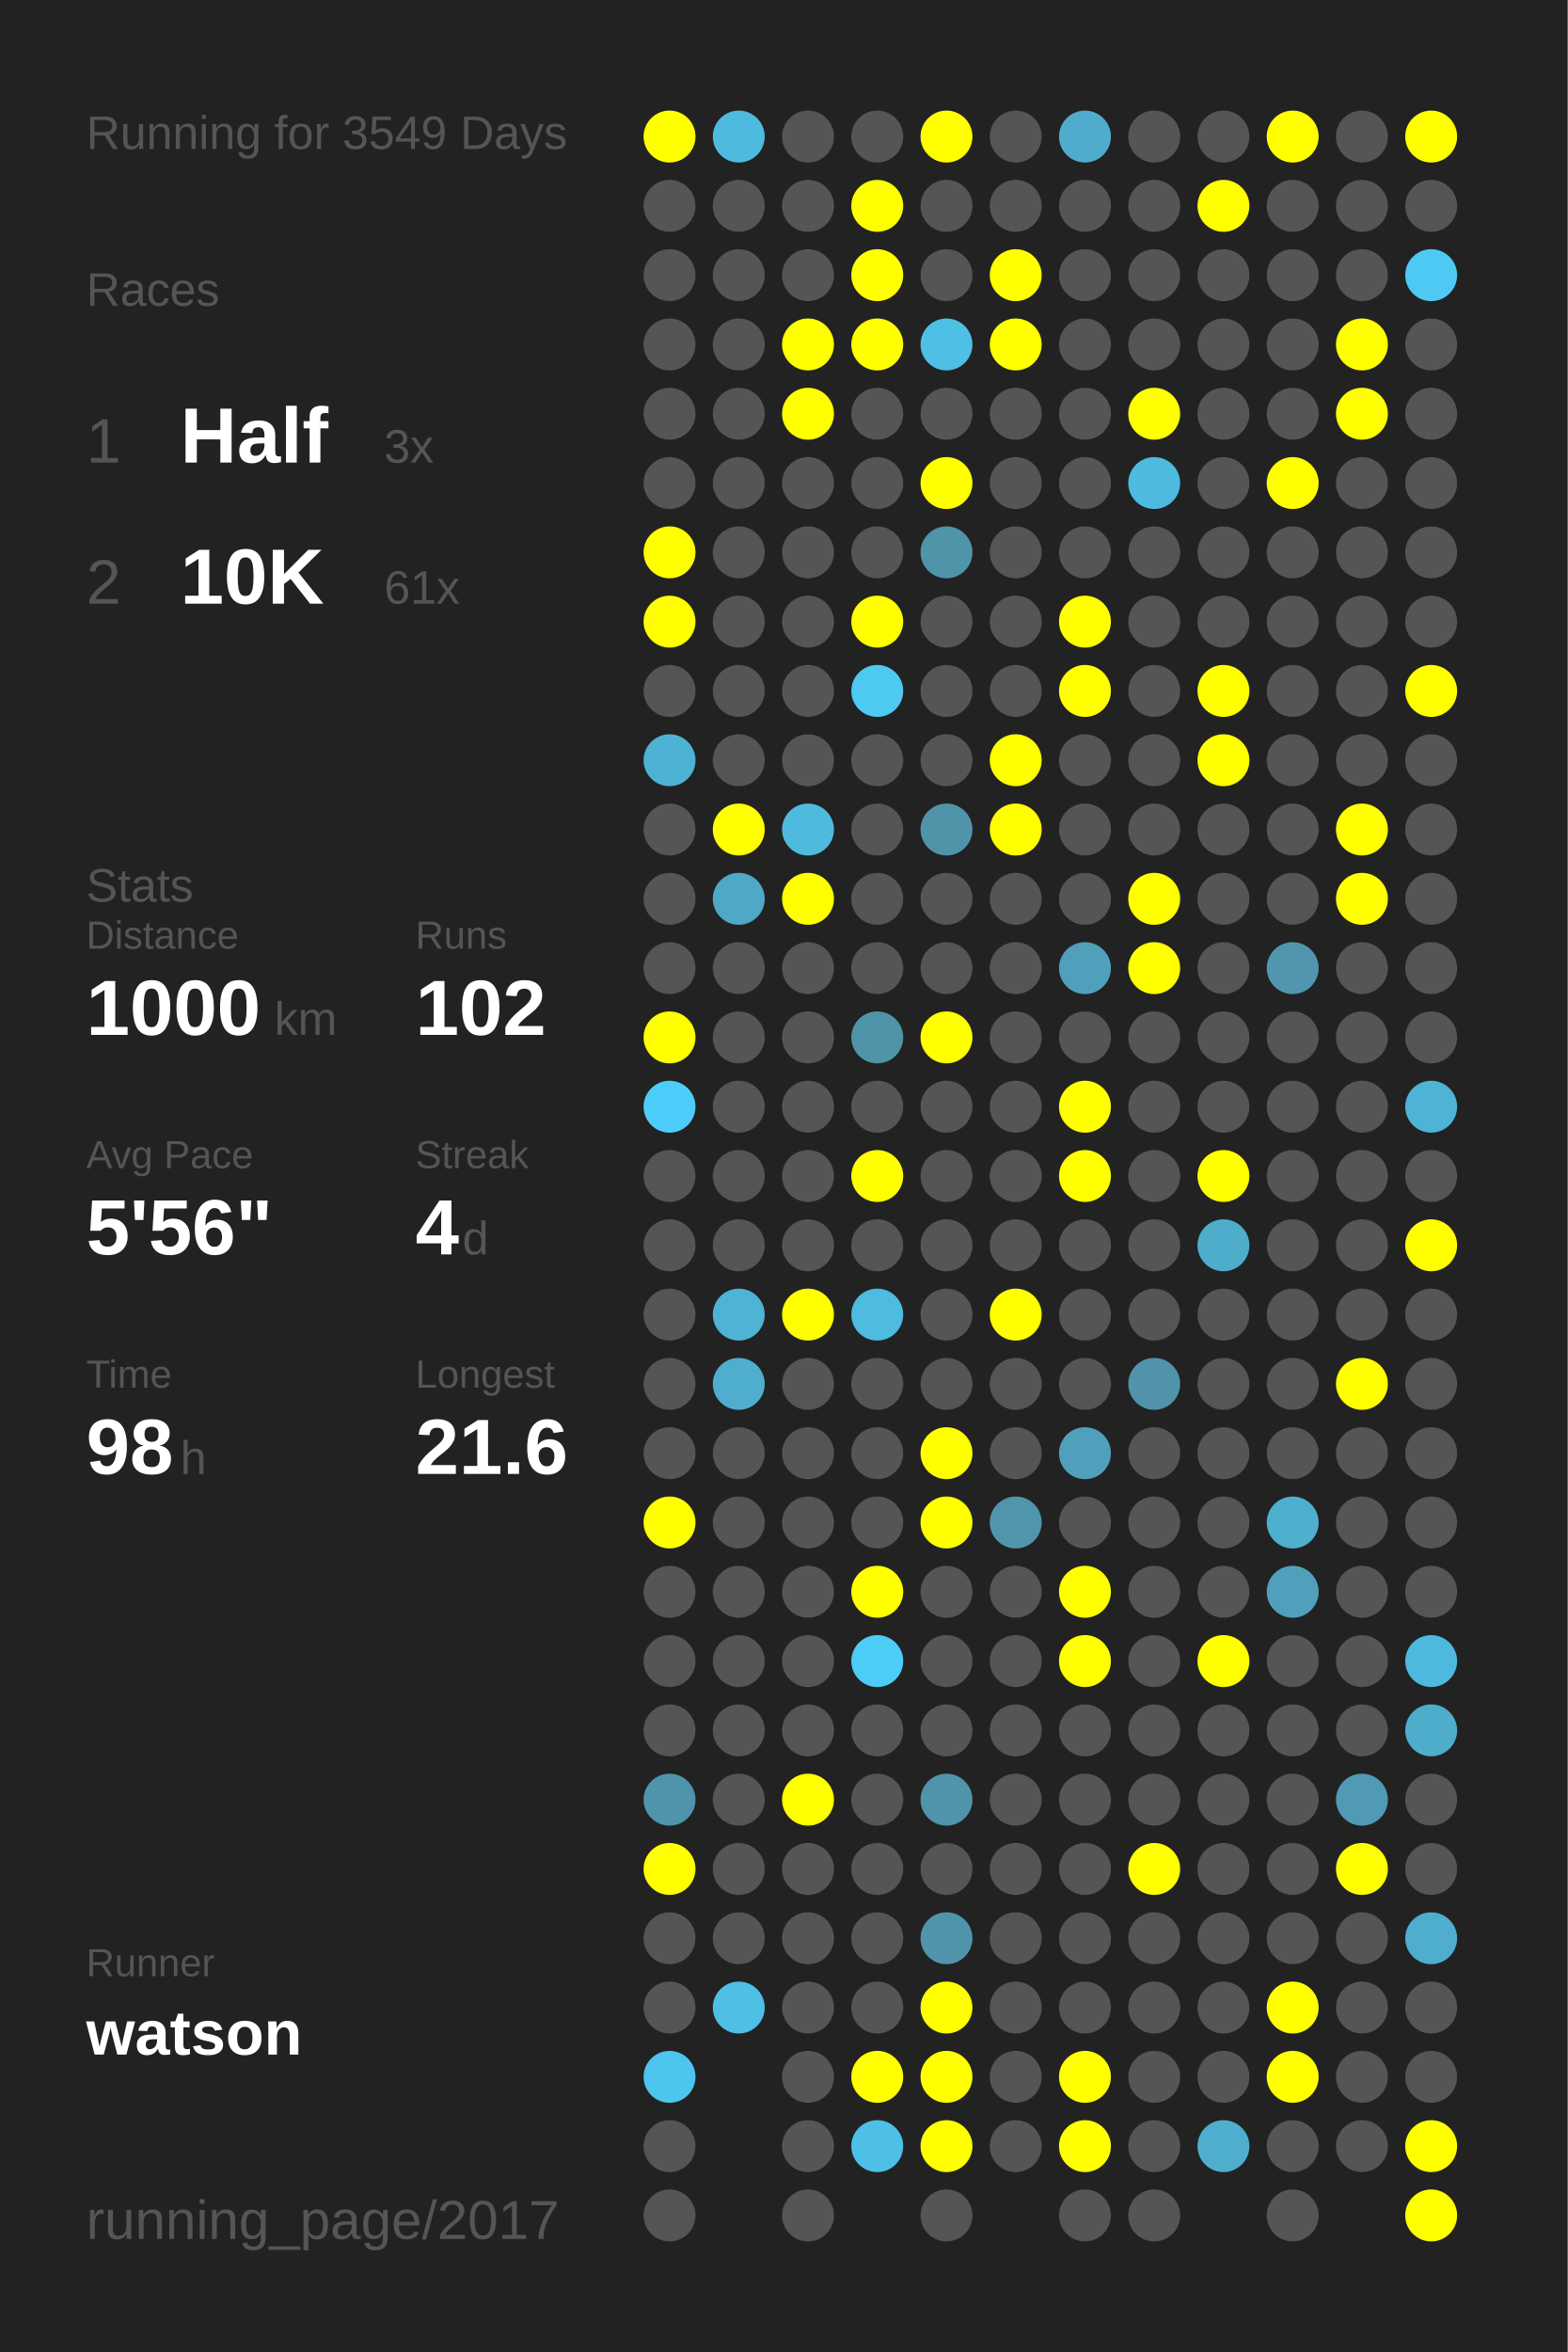
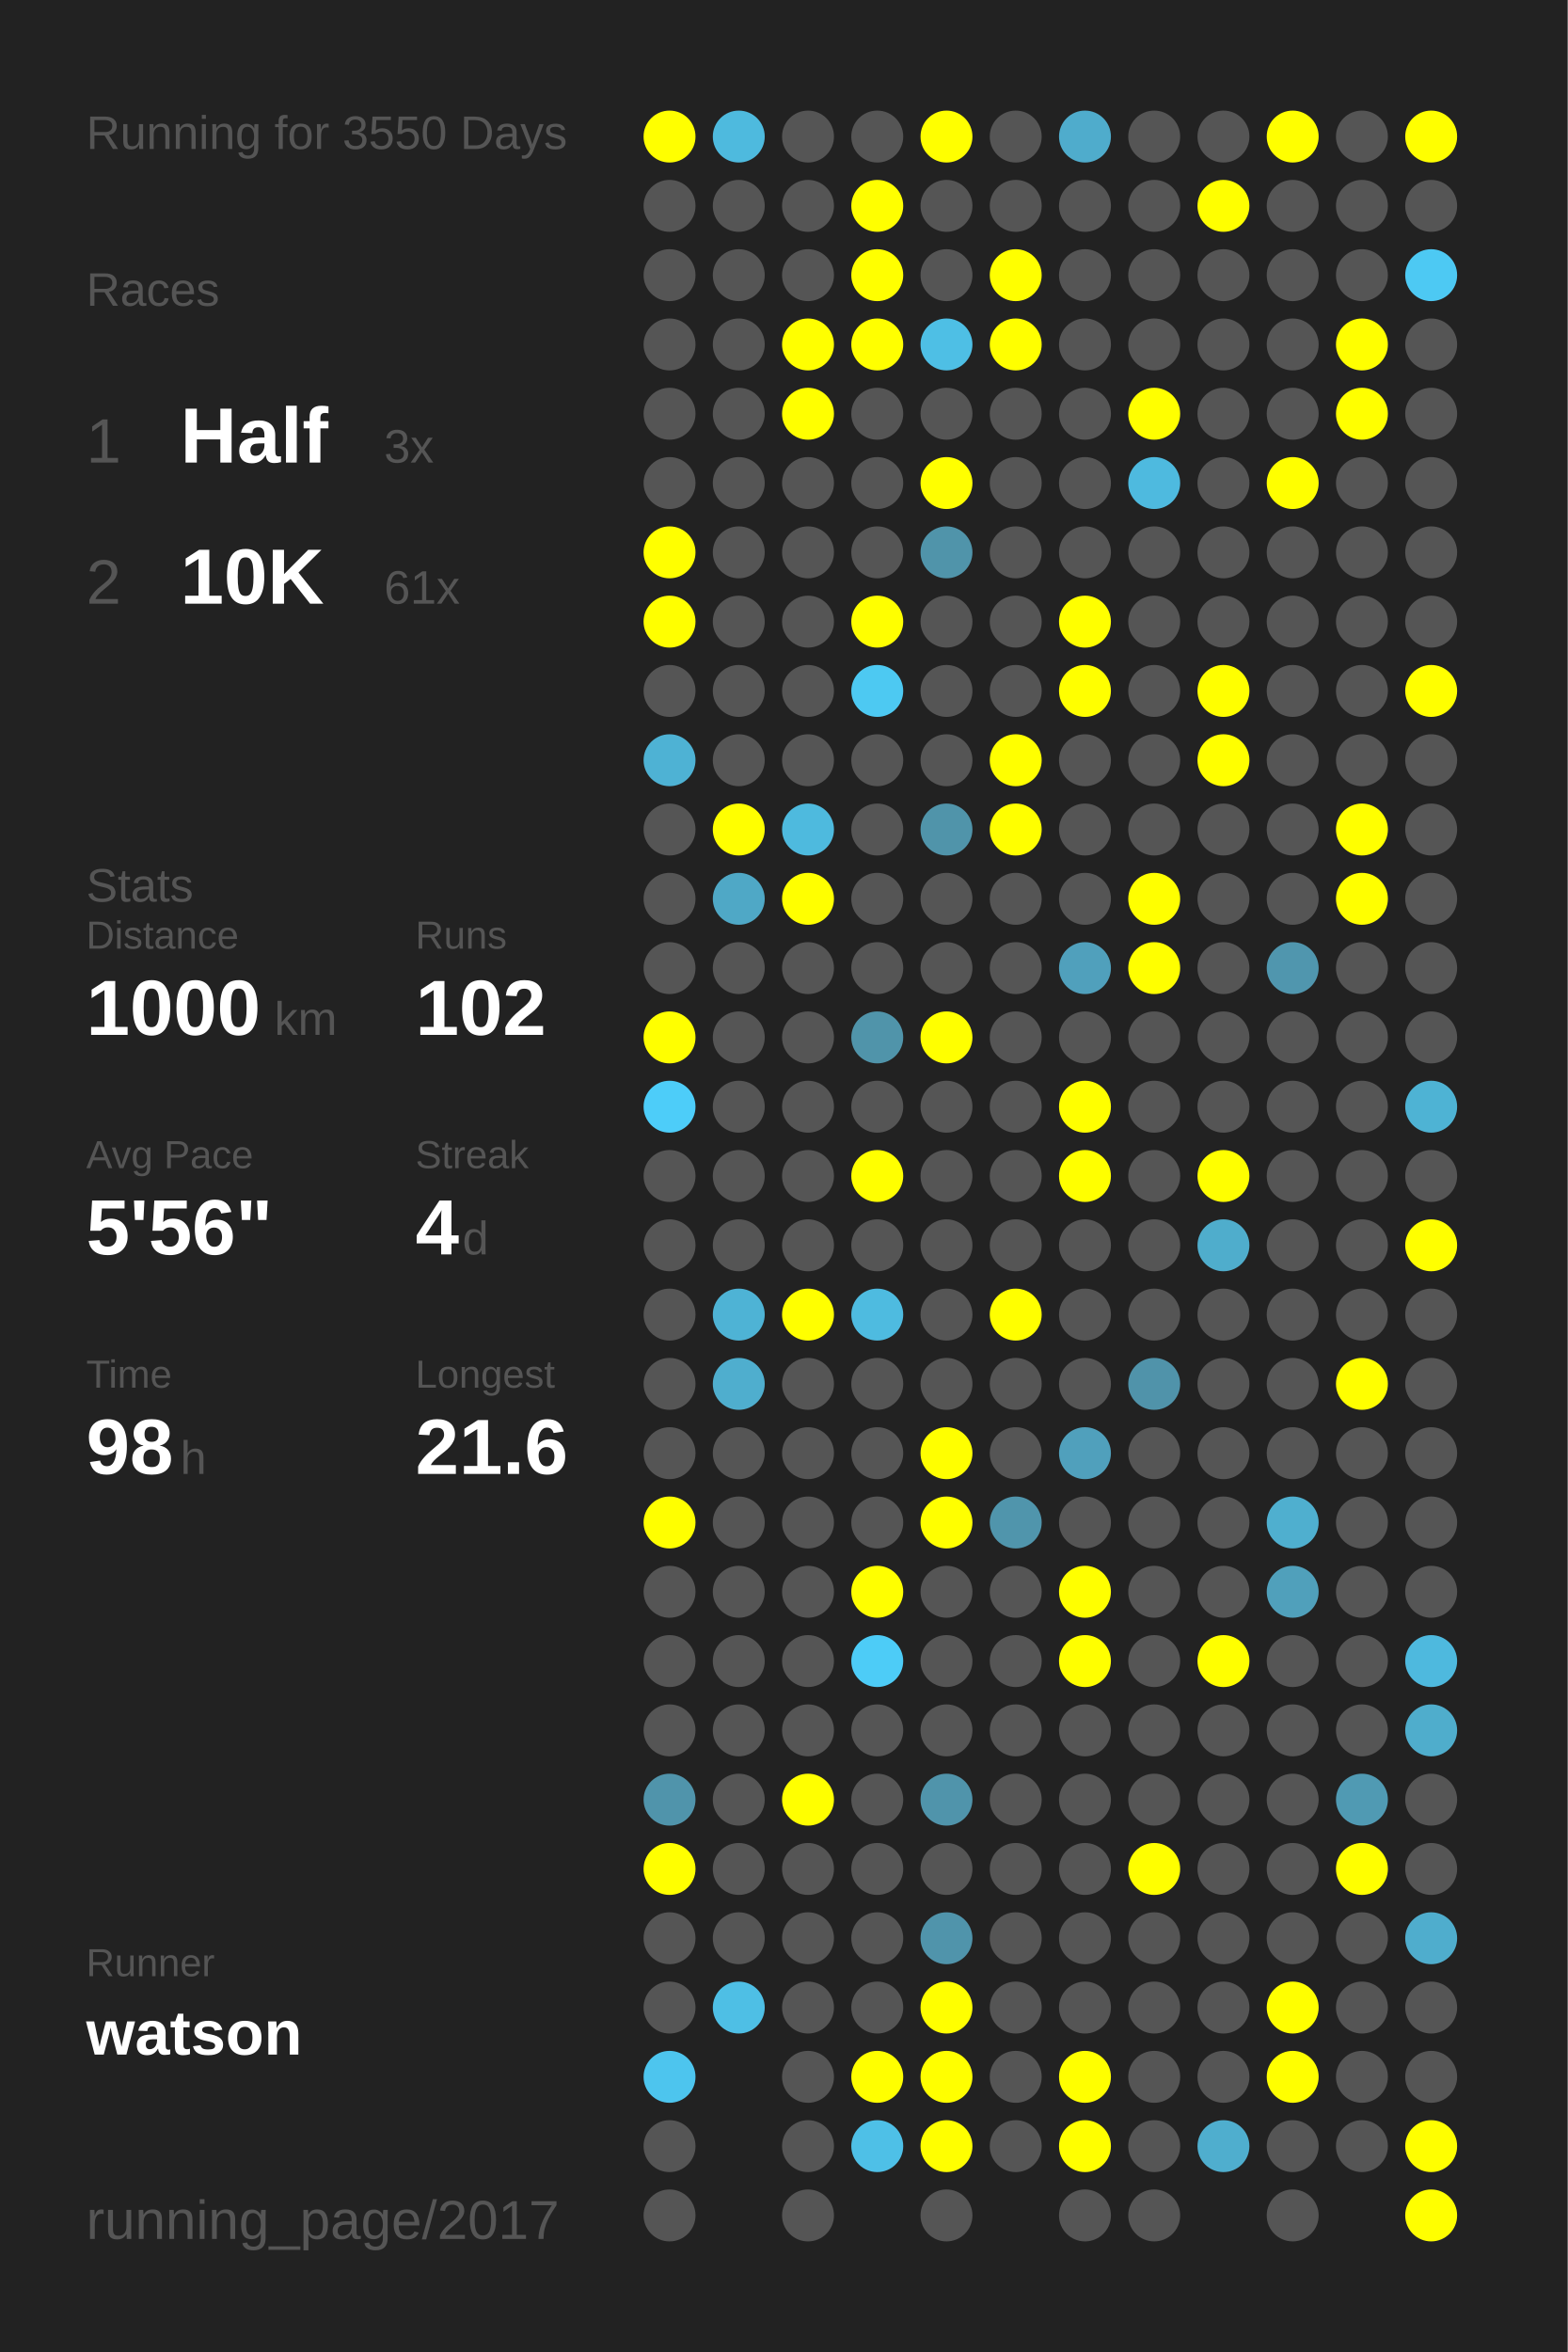
<svg xmlns="http://www.w3.org/2000/svg" baseProfile="full" height="300mm" version="1.1" viewBox="0,0,200,300" width="200mm">
  <defs />
  <rect fill="#222222" height="300" width="200" x="0" y="0" />
-   <text fill="#555555" style="font-size:6px; font-family:Arial;" x="11" y="19">Running for 3549 Days</text>
+   <text fill="#555555" style="font-size:6px; font-family:Arial;" x="11" y="19">Running for 3550 Days</text>
  <text fill="#555555" style="font-size:6px; font-family:Arial;" x="11" y="39">Races</text>
  <text fill="#555555" style="font-size:8px; font-family:Arial;" x="11" y="59">1</text>
  <text fill="#FFFFFF" style="font-size:10px; font-family:Arial; font-weight:bold;" x="23" y="59">Half</text>
  <text fill="#555555" style="font-size:6px; font-family:Arial;" x="49" y="59">3x</text>
  <text fill="#555555" style="font-size:8px; font-family:Arial;" x="11" y="77">2</text>
  <text fill="#FFFFFF" style="font-size:10px; font-family:Arial; font-weight:bold;" x="23" y="77">10K</text>
  <text fill="#555555" style="font-size:6px; font-family:Arial;" x="49" y="77">61x</text>
  <text fill="#555555" style="font-size:6px; font-family:Arial;" x="11" y="115">Stats</text>
  <text fill="#555555" style="font-size:5px; font-family:Arial;" x="11" y="121">Distance</text>
  <text fill="#FFFFFF" style="font-size:10px; font-family:Arial; font-weight:bold;" x="11" y="132">1000</text>
  <text fill="#555555" style="font-size:6px; font-family:Arial;" x="35" y="132">km</text>
  <text fill="#555555" style="font-size:5px; font-family:Arial;" x="53" y="121">Runs</text>
  <text fill="#FFFFFF" style="font-size:10px; font-family:Arial; font-weight:bold;" x="53" y="132">102</text>
  <text fill="#555555" style="font-size:5px; font-family:Arial;" x="11" y="149">Avg Pace</text>
  <text fill="#FFFFFF" style="font-size:10px; font-family:Arial; font-weight:bold;" x="11" y="160">5'56"</text>
  <text fill="#555555" style="font-size:5px; font-family:Arial;" x="53" y="149">Streak</text>
  <text fill="#FFFFFF" style="font-size:10px; font-family:Arial; font-weight:bold;" x="53" y="160">4</text>
  <text fill="#555555" style="font-size:6px; font-family:Arial;" x="59" y="160">d</text>
  <text fill="#555555" style="font-size:5px; font-family:Arial;" x="11" y="177">Time</text>
  <text fill="#FFFFFF" style="font-size:10px; font-family:Arial; font-weight:bold;" x="11" y="188">98</text>
  <text fill="#555555" style="font-size:6px; font-family:Arial;" x="23" y="188">h</text>
  <text fill="#555555" style="font-size:5px; font-family:Arial;" x="53" y="177">Longest</text>
  <text fill="#FFFFFF" style="font-size:10px; font-family:Arial; font-weight:bold;" x="53" y="188">21.6</text>
  <text fill="#555555" style="font-size:5px; font-family:Arial;" x="11" y="252.065">Runner</text>
  <text fill="#FFFFFF" style="font-size:8px; font-family:Arial; font-weight:bold;" x="11" y="262.065">watson</text>
  <text fill="#555555" style="font-size:7px; font-family:Arial;" x="11" y="285.581">running_page/2017</text>
  <circle cx="85.417" cy="17.419" fill="#FFFF00" r="3.312" />
  <circle cx="85.417" cy="26.258" fill="#555555" r="3.312" />
  <circle cx="85.417" cy="35.097" fill="#555555" r="3.312" />
  <circle cx="85.417" cy="43.935" fill="#555555" r="3.312" />
  <circle cx="85.417" cy="52.774" fill="#555555" r="3.312" />
  <circle cx="85.417" cy="61.613" fill="#555555" r="3.312" />
  <circle cx="85.417" cy="70.452" fill="#FFFF00" r="3.312" />
  <circle cx="85.417" cy="79.29" fill="#FFFF00" r="3.312" />
  <circle cx="85.417" cy="88.129" fill="#555555" r="3.312" />
  <circle cx="85.417" cy="96.968" fill="#4eb2d4" r="3.312" />
  <circle cx="85.417" cy="105.806" fill="#555555" r="3.312" />
  <circle cx="85.417" cy="114.645" fill="#555555" r="3.312" />
  <circle cx="85.417" cy="123.484" fill="#555555" r="3.312" />
  <circle cx="85.417" cy="132.323" fill="#FFFF00" r="3.312" />
  <circle cx="85.417" cy="141.161" fill="#4dcdf9" r="3.312" />
  <circle cx="85.417" cy="150" fill="#555555" r="3.312" />
  <circle cx="85.417" cy="158.839" fill="#555555" r="3.312" />
  <circle cx="85.417" cy="167.677" fill="#555555" r="3.312" />
  <circle cx="85.417" cy="176.516" fill="#555555" r="3.312" />
  <circle cx="85.417" cy="185.355" fill="#555555" r="3.312" />
  <circle cx="85.417" cy="194.194" fill="#FFFF00" r="3.312" />
  <circle cx="85.417" cy="203.032" fill="#555555" r="3.312" />
  <circle cx="85.417" cy="211.871" fill="#555555" r="3.312" />
  <circle cx="85.417" cy="220.71" fill="#555555" r="3.312" />
  <circle cx="85.417" cy="229.548" fill="#5094ab" r="3.312" />
  <circle cx="85.417" cy="238.387" fill="#FFFF00" r="3.312" />
  <circle cx="85.417" cy="247.226" fill="#555555" r="3.312" />
  <circle cx="85.417" cy="256.065" fill="#555555" r="3.312" />
  <circle cx="85.417" cy="264.903" fill="#4dc5ee" r="3.312" />
  <circle cx="85.417" cy="273.742" fill="#555555" r="3.312" />
  <circle cx="85.417" cy="282.581" fill="#555555" r="3.312" />
  <circle cx="94.25" cy="17.419" fill="#4ebade" r="3.312" />
  <circle cx="94.25" cy="26.258" fill="#555555" r="3.312" />
  <circle cx="94.25" cy="35.097" fill="#555555" r="3.312" />
  <circle cx="94.25" cy="43.935" fill="#555555" r="3.312" />
  <circle cx="94.25" cy="52.774" fill="#555555" r="3.312" />
  <circle cx="94.25" cy="61.613" fill="#555555" r="3.312" />
  <circle cx="94.25" cy="70.452" fill="#555555" r="3.312" />
  <circle cx="94.25" cy="79.29" fill="#555555" r="3.312" />
  <circle cx="94.25" cy="88.129" fill="#555555" r="3.312" />
  <circle cx="94.25" cy="96.968" fill="#555555" r="3.312" />
  <circle cx="94.25" cy="105.806" fill="#FFFF00" r="3.312" />
  <circle cx="94.25" cy="114.645" fill="#4fa8c6" r="3.312" />
  <circle cx="94.25" cy="123.484" fill="#555555" r="3.312" />
  <circle cx="94.25" cy="132.323" fill="#555555" r="3.312" />
  <circle cx="94.25" cy="141.161" fill="#555555" r="3.312" />
  <circle cx="94.25" cy="150" fill="#555555" r="3.312" />
  <circle cx="94.25" cy="158.839" fill="#555555" r="3.312" />
  <circle cx="94.25" cy="167.677" fill="#4eb3d5" r="3.312" />
  <circle cx="94.25" cy="176.516" fill="#4faece" r="3.312" />
  <circle cx="94.25" cy="185.355" fill="#555555" r="3.312" />
  <circle cx="94.25" cy="194.194" fill="#555555" r="3.312" />
  <circle cx="94.25" cy="203.032" fill="#555555" r="3.312" />
  <circle cx="94.25" cy="211.871" fill="#555555" r="3.312" />
  <circle cx="94.25" cy="220.71" fill="#555555" r="3.312" />
  <circle cx="94.25" cy="229.548" fill="#555555" r="3.312" />
  <circle cx="94.25" cy="238.387" fill="#555555" r="3.312" />
  <circle cx="94.25" cy="247.226" fill="#555555" r="3.312" />
  <circle cx="94.25" cy="256.065" fill="#4ebfe5" r="3.312" />
  <circle cx="103.083" cy="17.419" fill="#555555" r="3.312" />
  <circle cx="103.083" cy="26.258" fill="#555555" r="3.312" />
  <circle cx="103.083" cy="35.097" fill="#555555" r="3.312" />
  <circle cx="103.083" cy="43.935" fill="#FFFF00" r="3.312" />
  <circle cx="103.083" cy="52.774" fill="#FFFF00" r="3.312" />
  <circle cx="103.083" cy="61.613" fill="#555555" r="3.312" />
  <circle cx="103.083" cy="70.452" fill="#555555" r="3.312" />
  <circle cx="103.083" cy="79.29" fill="#555555" r="3.312" />
  <circle cx="103.083" cy="88.129" fill="#555555" r="3.312" />
  <circle cx="103.083" cy="96.968" fill="#555555" r="3.312" />
  <circle cx="103.083" cy="105.806" fill="#4ebade" r="3.312" />
  <circle cx="103.083" cy="114.645" fill="#FFFF00" r="3.312" />
  <circle cx="103.083" cy="123.484" fill="#555555" r="3.312" />
  <circle cx="103.083" cy="132.323" fill="#555555" r="3.312" />
  <circle cx="103.083" cy="141.161" fill="#555555" r="3.312" />
  <circle cx="103.083" cy="150" fill="#555555" r="3.312" />
  <circle cx="103.083" cy="158.839" fill="#555555" r="3.312" />
  <circle cx="103.083" cy="167.677" fill="#FFFF00" r="3.312" />
  <circle cx="103.083" cy="176.516" fill="#555555" r="3.312" />
  <circle cx="103.083" cy="185.355" fill="#555555" r="3.312" />
  <circle cx="103.083" cy="194.194" fill="#555555" r="3.312" />
  <circle cx="103.083" cy="203.032" fill="#555555" r="3.312" />
  <circle cx="103.083" cy="211.871" fill="#555555" r="3.312" />
  <circle cx="103.083" cy="220.71" fill="#555555" r="3.312" />
  <circle cx="103.083" cy="229.548" fill="#FFFF00" r="3.312" />
  <circle cx="103.083" cy="238.387" fill="#555555" r="3.312" />
  <circle cx="103.083" cy="247.226" fill="#555555" r="3.312" />
  <circle cx="103.083" cy="256.065" fill="#555555" r="3.312" />
  <circle cx="103.083" cy="264.903" fill="#555555" r="3.312" />
  <circle cx="103.083" cy="273.742" fill="#555555" r="3.312" />
  <circle cx="103.083" cy="282.581" fill="#555555" r="3.312" />
  <circle cx="111.917" cy="17.419" fill="#555555" r="3.312" />
  <circle cx="111.917" cy="26.258" fill="#FFFF00" r="3.312" />
  <circle cx="111.917" cy="35.097" fill="#FFFF00" r="3.312" />
  <circle cx="111.917" cy="43.935" fill="#FFFF00" r="3.312" />
  <circle cx="111.917" cy="52.774" fill="#555555" r="3.312" />
  <circle cx="111.917" cy="61.613" fill="#555555" r="3.312" />
  <circle cx="111.917" cy="70.452" fill="#555555" r="3.312" />
  <circle cx="111.917" cy="79.29" fill="#FFFF00" r="3.312" />
  <circle cx="111.917" cy="88.129" fill="#4dc9f2" r="3.312" />
  <circle cx="111.917" cy="96.968" fill="#555555" r="3.312" />
  <circle cx="111.917" cy="105.806" fill="#555555" r="3.312" />
  <circle cx="111.917" cy="114.645" fill="#555555" r="3.312" />
  <circle cx="111.917" cy="123.484" fill="#555555" r="3.312" />
  <circle cx="111.917" cy="132.323" fill="#5094aa" r="3.312" />
  <circle cx="111.917" cy="141.161" fill="#555555" r="3.312" />
  <circle cx="111.917" cy="150" fill="#FFFF00" r="3.312" />
  <circle cx="111.917" cy="158.839" fill="#555555" r="3.312" />
  <circle cx="111.917" cy="167.677" fill="#4ebbe0" r="3.312" />
  <circle cx="111.917" cy="176.516" fill="#555555" r="3.312" />
  <circle cx="111.917" cy="185.355" fill="#555555" r="3.312" />
  <circle cx="111.917" cy="194.194" fill="#555555" r="3.312" />
  <circle cx="111.917" cy="203.032" fill="#FFFF00" r="3.312" />
  <circle cx="111.917" cy="211.871" fill="#4dccf7" r="3.312" />
  <circle cx="111.917" cy="220.71" fill="#555555" r="3.312" />
  <circle cx="111.917" cy="229.548" fill="#555555" r="3.312" />
  <circle cx="111.917" cy="238.387" fill="#555555" r="3.312" />
  <circle cx="111.917" cy="247.226" fill="#555555" r="3.312" />
  <circle cx="111.917" cy="256.065" fill="#555555" r="3.312" />
  <circle cx="111.917" cy="264.903" fill="#FFFF00" r="3.312" />
  <circle cx="111.917" cy="273.742" fill="#4ec0e7" r="3.312" />
  <circle cx="120.75" cy="17.419" fill="#FFFF00" r="3.312" />
  <circle cx="120.75" cy="26.258" fill="#555555" r="3.312" />
  <circle cx="120.75" cy="35.097" fill="#555555" r="3.312" />
  <circle cx="120.75" cy="43.935" fill="#4ebfe5" r="3.312" />
  <circle cx="120.75" cy="52.774" fill="#555555" r="3.312" />
  <circle cx="120.75" cy="61.613" fill="#FFFF00" r="3.312" />
  <circle cx="120.75" cy="70.452" fill="#5094aa" r="3.312" />
  <circle cx="120.75" cy="79.29" fill="#555555" r="3.312" />
  <circle cx="120.75" cy="88.129" fill="#555555" r="3.312" />
  <circle cx="120.75" cy="96.968" fill="#555555" r="3.312" />
  <circle cx="120.75" cy="105.806" fill="#5094aa" r="3.312" />
  <circle cx="120.75" cy="114.645" fill="#555555" r="3.312" />
  <circle cx="120.75" cy="123.484" fill="#555555" r="3.312" />
  <circle cx="120.75" cy="132.323" fill="#FFFF00" r="3.312" />
  <circle cx="120.75" cy="141.161" fill="#555555" r="3.312" />
  <circle cx="120.75" cy="150" fill="#555555" r="3.312" />
  <circle cx="120.75" cy="158.839" fill="#555555" r="3.312" />
  <circle cx="120.75" cy="167.677" fill="#555555" r="3.312" />
  <circle cx="120.75" cy="176.516" fill="#555555" r="3.312" />
  <circle cx="120.75" cy="185.355" fill="#FFFF00" r="3.312" />
  <circle cx="120.75" cy="194.194" fill="#FFFF00" r="3.312" />
  <circle cx="120.75" cy="203.032" fill="#555555" r="3.312" />
  <circle cx="120.75" cy="211.871" fill="#555555" r="3.312" />
  <circle cx="120.75" cy="220.71" fill="#555555" r="3.312" />
  <circle cx="120.75" cy="229.548" fill="#5094ab" r="3.312" />
  <circle cx="120.75" cy="238.387" fill="#555555" r="3.312" />
  <circle cx="120.75" cy="247.226" fill="#5094ab" r="3.312" />
  <circle cx="120.75" cy="256.065" fill="#FFFF00" r="3.312" />
  <circle cx="120.75" cy="264.903" fill="#FFFF00" r="3.312" />
  <circle cx="120.75" cy="273.742" fill="#FFFF00" r="3.312" />
  <circle cx="120.75" cy="282.581" fill="#555555" r="3.312" />
  <circle cx="129.583" cy="17.419" fill="#555555" r="3.312" />
  <circle cx="129.583" cy="26.258" fill="#555555" r="3.312" />
  <circle cx="129.583" cy="35.097" fill="#FFFF00" r="3.312" />
  <circle cx="129.583" cy="43.935" fill="#FFFF00" r="3.312" />
  <circle cx="129.583" cy="52.774" fill="#555555" r="3.312" />
  <circle cx="129.583" cy="61.613" fill="#555555" r="3.312" />
  <circle cx="129.583" cy="70.452" fill="#555555" r="3.312" />
  <circle cx="129.583" cy="79.29" fill="#555555" r="3.312" />
  <circle cx="129.583" cy="88.129" fill="#555555" r="3.312" />
  <circle cx="129.583" cy="96.968" fill="#FFFF00" r="3.312" />
  <circle cx="129.583" cy="105.806" fill="#FFFF00" r="3.312" />
  <circle cx="129.583" cy="114.645" fill="#555555" r="3.312" />
  <circle cx="129.583" cy="123.484" fill="#555555" r="3.312" />
  <circle cx="129.583" cy="132.323" fill="#555555" r="3.312" />
  <circle cx="129.583" cy="141.161" fill="#555555" r="3.312" />
  <circle cx="129.583" cy="150" fill="#555555" r="3.312" />
  <circle cx="129.583" cy="158.839" fill="#555555" r="3.312" />
  <circle cx="129.583" cy="167.677" fill="#FFFF00" r="3.312" />
  <circle cx="129.583" cy="176.516" fill="#555555" r="3.312" />
  <circle cx="129.583" cy="185.355" fill="#555555" r="3.312" />
  <circle cx="129.583" cy="194.194" fill="#5095ac" r="3.312" />
  <circle cx="129.583" cy="203.032" fill="#555555" r="3.312" />
  <circle cx="129.583" cy="211.871" fill="#555555" r="3.312" />
  <circle cx="129.583" cy="220.71" fill="#555555" r="3.312" />
  <circle cx="129.583" cy="229.548" fill="#555555" r="3.312" />
  <circle cx="129.583" cy="238.387" fill="#555555" r="3.312" />
  <circle cx="129.583" cy="247.226" fill="#555555" r="3.312" />
  <circle cx="129.583" cy="256.065" fill="#555555" r="3.312" />
  <circle cx="129.583" cy="264.903" fill="#555555" r="3.312" />
  <circle cx="129.583" cy="273.742" fill="#555555" r="3.312" />
  <circle cx="138.417" cy="17.419" fill="#4faccc" r="3.312" />
  <circle cx="138.417" cy="26.258" fill="#555555" r="3.312" />
  <circle cx="138.417" cy="35.097" fill="#555555" r="3.312" />
  <circle cx="138.417" cy="43.935" fill="#555555" r="3.312" />
  <circle cx="138.417" cy="52.774" fill="#555555" r="3.312" />
  <circle cx="138.417" cy="61.613" fill="#555555" r="3.312" />
  <circle cx="138.417" cy="70.452" fill="#555555" r="3.312" />
  <circle cx="138.417" cy="79.29" fill="#FFFF00" r="3.312" />
  <circle cx="138.417" cy="88.129" fill="#FFFF00" r="3.312" />
  <circle cx="138.417" cy="96.968" fill="#555555" r="3.312" />
  <circle cx="138.417" cy="105.806" fill="#555555" r="3.312" />
  <circle cx="138.417" cy="114.645" fill="#555555" r="3.312" />
  <circle cx="138.417" cy="123.484" fill="#50a0bc" r="3.312" />
  <circle cx="138.417" cy="132.323" fill="#555555" r="3.312" />
  <circle cx="138.417" cy="141.161" fill="#FFFF00" r="3.312" />
  <circle cx="138.417" cy="150" fill="#FFFF00" r="3.312" />
  <circle cx="138.417" cy="158.839" fill="#555555" r="3.312" />
  <circle cx="138.417" cy="167.677" fill="#555555" r="3.312" />
  <circle cx="138.417" cy="176.516" fill="#555555" r="3.312" />
  <circle cx="138.417" cy="185.355" fill="#50a0bc" r="3.312" />
  <circle cx="138.417" cy="194.194" fill="#555555" r="3.312" />
  <circle cx="138.417" cy="203.032" fill="#FFFF00" r="3.312" />
  <circle cx="138.417" cy="211.871" fill="#FFFF00" r="3.312" />
  <circle cx="138.417" cy="220.71" fill="#555555" r="3.312" />
  <circle cx="138.417" cy="229.548" fill="#555555" r="3.312" />
  <circle cx="138.417" cy="238.387" fill="#555555" r="3.312" />
  <circle cx="138.417" cy="247.226" fill="#555555" r="3.312" />
  <circle cx="138.417" cy="256.065" fill="#555555" r="3.312" />
  <circle cx="138.417" cy="264.903" fill="#FFFF00" r="3.312" />
  <circle cx="138.417" cy="273.742" fill="#FFFF00" r="3.312" />
  <circle cx="138.417" cy="282.581" fill="#555555" r="3.312" />
  <circle cx="147.25" cy="17.419" fill="#555555" r="3.312" />
  <circle cx="147.25" cy="26.258" fill="#555555" r="3.312" />
  <circle cx="147.25" cy="35.097" fill="#555555" r="3.312" />
  <circle cx="147.25" cy="43.935" fill="#555555" r="3.312" />
  <circle cx="147.25" cy="52.774" fill="#FFFF00" r="3.312" />
  <circle cx="147.25" cy="61.613" fill="#4ebadf" r="3.312" />
  <circle cx="147.25" cy="70.452" fill="#555555" r="3.312" />
  <circle cx="147.25" cy="79.29" fill="#555555" r="3.312" />
  <circle cx="147.25" cy="88.129" fill="#555555" r="3.312" />
  <circle cx="147.25" cy="96.968" fill="#555555" r="3.312" />
  <circle cx="147.25" cy="105.806" fill="#555555" r="3.312" />
  <circle cx="147.25" cy="114.645" fill="#FFFF00" r="3.312" />
  <circle cx="147.25" cy="123.484" fill="#FFFF00" r="3.312" />
  <circle cx="147.25" cy="132.323" fill="#555555" r="3.312" />
  <circle cx="147.25" cy="141.161" fill="#555555" r="3.312" />
  <circle cx="147.25" cy="150" fill="#555555" r="3.312" />
  <circle cx="147.25" cy="158.839" fill="#555555" r="3.312" />
  <circle cx="147.25" cy="167.677" fill="#555555" r="3.312" />
  <circle cx="147.25" cy="176.516" fill="#5093aa" r="3.312" />
  <circle cx="147.25" cy="185.355" fill="#555555" r="3.312" />
  <circle cx="147.25" cy="194.194" fill="#555555" r="3.312" />
  <circle cx="147.25" cy="203.032" fill="#555555" r="3.312" />
  <circle cx="147.25" cy="211.871" fill="#555555" r="3.312" />
  <circle cx="147.25" cy="220.71" fill="#555555" r="3.312" />
  <circle cx="147.25" cy="229.548" fill="#555555" r="3.312" />
  <circle cx="147.25" cy="238.387" fill="#FFFF00" r="3.312" />
  <circle cx="147.25" cy="247.226" fill="#555555" r="3.312" />
  <circle cx="147.25" cy="256.065" fill="#555555" r="3.312" />
  <circle cx="147.25" cy="264.903" fill="#555555" r="3.312" />
  <circle cx="147.25" cy="273.742" fill="#555555" r="3.312" />
  <circle cx="147.25" cy="282.581" fill="#555555" r="3.312" />
  <circle cx="156.083" cy="17.419" fill="#555555" r="3.312" />
  <circle cx="156.083" cy="26.258" fill="#FFFF00" r="3.312" />
  <circle cx="156.083" cy="35.097" fill="#555555" r="3.312" />
  <circle cx="156.083" cy="43.935" fill="#555555" r="3.312" />
  <circle cx="156.083" cy="52.774" fill="#555555" r="3.312" />
  <circle cx="156.083" cy="61.613" fill="#555555" r="3.312" />
  <circle cx="156.083" cy="70.452" fill="#555555" r="3.312" />
  <circle cx="156.083" cy="79.29" fill="#555555" r="3.312" />
  <circle cx="156.083" cy="88.129" fill="#FFFF00" r="3.312" />
  <circle cx="156.083" cy="96.968" fill="#FFFF00" r="3.312" />
  <circle cx="156.083" cy="105.806" fill="#555555" r="3.312" />
  <circle cx="156.083" cy="114.645" fill="#555555" r="3.312" />
  <circle cx="156.083" cy="123.484" fill="#555555" r="3.312" />
  <circle cx="156.083" cy="132.323" fill="#555555" r="3.312" />
  <circle cx="156.083" cy="141.161" fill="#555555" r="3.312" />
  <circle cx="156.083" cy="150" fill="#FFFF00" r="3.312" />
  <circle cx="156.083" cy="158.839" fill="#4fadcc" r="3.312" />
  <circle cx="156.083" cy="167.677" fill="#555555" r="3.312" />
  <circle cx="156.083" cy="176.516" fill="#555555" r="3.312" />
  <circle cx="156.083" cy="185.355" fill="#555555" r="3.312" />
  <circle cx="156.083" cy="194.194" fill="#555555" r="3.312" />
  <circle cx="156.083" cy="203.032" fill="#555555" r="3.312" />
  <circle cx="156.083" cy="211.871" fill="#FFFF00" r="3.312" />
  <circle cx="156.083" cy="220.71" fill="#555555" r="3.312" />
  <circle cx="156.083" cy="229.548" fill="#555555" r="3.312" />
  <circle cx="156.083" cy="238.387" fill="#555555" r="3.312" />
  <circle cx="156.083" cy="247.226" fill="#555555" r="3.312" />
  <circle cx="156.083" cy="256.065" fill="#555555" r="3.312" />
  <circle cx="156.083" cy="264.903" fill="#555555" r="3.312" />
  <circle cx="156.083" cy="273.742" fill="#4faece" r="3.312" />
  <circle cx="164.917" cy="17.419" fill="#FFFF00" r="3.312" />
  <circle cx="164.917" cy="26.258" fill="#555555" r="3.312" />
  <circle cx="164.917" cy="35.097" fill="#555555" r="3.312" />
  <circle cx="164.917" cy="43.935" fill="#555555" r="3.312" />
  <circle cx="164.917" cy="52.774" fill="#555555" r="3.312" />
  <circle cx="164.917" cy="61.613" fill="#FFFF00" r="3.312" />
  <circle cx="164.917" cy="70.452" fill="#555555" r="3.312" />
  <circle cx="164.917" cy="79.29" fill="#555555" r="3.312" />
  <circle cx="164.917" cy="88.129" fill="#555555" r="3.312" />
  <circle cx="164.917" cy="96.968" fill="#555555" r="3.312" />
  <circle cx="164.917" cy="105.806" fill="#555555" r="3.312" />
  <circle cx="164.917" cy="114.645" fill="#555555" r="3.312" />
  <circle cx="164.917" cy="123.484" fill="#5096ae" r="3.312" />
  <circle cx="164.917" cy="132.323" fill="#555555" r="3.312" />
  <circle cx="164.917" cy="141.161" fill="#555555" r="3.312" />
  <circle cx="164.917" cy="150" fill="#555555" r="3.312" />
  <circle cx="164.917" cy="158.839" fill="#555555" r="3.312" />
  <circle cx="164.917" cy="167.677" fill="#555555" r="3.312" />
  <circle cx="164.917" cy="176.516" fill="#555555" r="3.312" />
  <circle cx="164.917" cy="185.355" fill="#555555" r="3.312" />
  <circle cx="164.917" cy="194.194" fill="#4fafcf" r="3.312" />
  <circle cx="164.917" cy="203.032" fill="#50a0bb" r="3.312" />
  <circle cx="164.917" cy="211.871" fill="#555555" r="3.312" />
  <circle cx="164.917" cy="220.71" fill="#555555" r="3.312" />
  <circle cx="164.917" cy="229.548" fill="#555555" r="3.312" />
  <circle cx="164.917" cy="238.387" fill="#555555" r="3.312" />
  <circle cx="164.917" cy="247.226" fill="#555555" r="3.312" />
  <circle cx="164.917" cy="256.065" fill="#FFFF00" r="3.312" />
  <circle cx="164.917" cy="264.903" fill="#FFFF00" r="3.312" />
  <circle cx="164.917" cy="273.742" fill="#555555" r="3.312" />
  <circle cx="164.917" cy="282.581" fill="#555555" r="3.312" />
  <circle cx="173.75" cy="17.419" fill="#555555" r="3.312" />
  <circle cx="173.75" cy="26.258" fill="#555555" r="3.312" />
  <circle cx="173.75" cy="35.097" fill="#555555" r="3.312" />
  <circle cx="173.75" cy="43.935" fill="#FFFF00" r="3.312" />
  <circle cx="173.75" cy="52.774" fill="#FFFF00" r="3.312" />
  <circle cx="173.75" cy="61.613" fill="#555555" r="3.312" />
  <circle cx="173.75" cy="70.452" fill="#555555" r="3.312" />
  <circle cx="173.75" cy="79.29" fill="#555555" r="3.312" />
  <circle cx="173.75" cy="88.129" fill="#555555" r="3.312" />
  <circle cx="173.75" cy="96.968" fill="#555555" r="3.312" />
  <circle cx="173.75" cy="105.806" fill="#FFFF00" r="3.312" />
  <circle cx="173.75" cy="114.645" fill="#FFFF00" r="3.312" />
  <circle cx="173.75" cy="123.484" fill="#555555" r="3.312" />
  <circle cx="173.75" cy="132.323" fill="#555555" r="3.312" />
  <circle cx="173.75" cy="141.161" fill="#555555" r="3.312" />
  <circle cx="173.75" cy="150" fill="#555555" r="3.312" />
  <circle cx="173.75" cy="158.839" fill="#555555" r="3.312" />
  <circle cx="173.75" cy="167.677" fill="#555555" r="3.312" />
  <circle cx="173.75" cy="176.516" fill="#FFFF00" r="3.312" />
  <circle cx="173.75" cy="185.355" fill="#555555" r="3.312" />
  <circle cx="173.75" cy="194.194" fill="#555555" r="3.312" />
  <circle cx="173.75" cy="203.032" fill="#555555" r="3.312" />
  <circle cx="173.75" cy="211.871" fill="#555555" r="3.312" />
  <circle cx="173.75" cy="220.71" fill="#555555" r="3.312" />
  <circle cx="173.75" cy="229.548" fill="#509ab3" r="3.312" />
  <circle cx="173.75" cy="238.387" fill="#FFFF00" r="3.312" />
  <circle cx="173.75" cy="247.226" fill="#555555" r="3.312" />
  <circle cx="173.75" cy="256.065" fill="#555555" r="3.312" />
  <circle cx="173.75" cy="264.903" fill="#555555" r="3.312" />
  <circle cx="173.75" cy="273.742" fill="#555555" r="3.312" />
  <circle cx="182.583" cy="17.419" fill="#FFFF00" r="3.312" />
  <circle cx="182.583" cy="26.258" fill="#555555" r="3.312" />
  <circle cx="182.583" cy="35.097" fill="#4dc9f3" r="3.312" />
  <circle cx="182.583" cy="43.935" fill="#555555" r="3.312" />
  <circle cx="182.583" cy="52.774" fill="#555555" r="3.312" />
  <circle cx="182.583" cy="61.613" fill="#555555" r="3.312" />
  <circle cx="182.583" cy="70.452" fill="#555555" r="3.312" />
  <circle cx="182.583" cy="79.29" fill="#555555" r="3.312" />
  <circle cx="182.583" cy="88.129" fill="#FFFF00" r="3.312" />
  <circle cx="182.583" cy="96.968" fill="#555555" r="3.312" />
  <circle cx="182.583" cy="105.806" fill="#555555" r="3.312" />
  <circle cx="182.583" cy="114.645" fill="#555555" r="3.312" />
  <circle cx="182.583" cy="123.484" fill="#555555" r="3.312" />
  <circle cx="182.583" cy="132.323" fill="#555555" r="3.312" />
  <circle cx="182.583" cy="141.161" fill="#4eb3d4" r="3.312" />
  <circle cx="182.583" cy="150" fill="#555555" r="3.312" />
  <circle cx="182.583" cy="158.839" fill="#FFFF00" r="3.312" />
  <circle cx="182.583" cy="167.677" fill="#555555" r="3.312" />
  <circle cx="182.583" cy="176.516" fill="#555555" r="3.312" />
  <circle cx="182.583" cy="185.355" fill="#555555" r="3.312" />
  <circle cx="182.583" cy="194.194" fill="#555555" r="3.312" />
  <circle cx="182.583" cy="203.032" fill="#555555" r="3.312" />
  <circle cx="182.583" cy="211.871" fill="#4eb9de" r="3.312" />
  <circle cx="182.583" cy="220.71" fill="#4fadcc" r="3.312" />
  <circle cx="182.583" cy="229.548" fill="#555555" r="3.312" />
  <circle cx="182.583" cy="238.387" fill="#555555" r="3.312" />
  <circle cx="182.583" cy="247.226" fill="#4fadcd" r="3.312" />
  <circle cx="182.583" cy="256.065" fill="#555555" r="3.312" />
  <circle cx="182.583" cy="264.903" fill="#555555" r="3.312" />
  <circle cx="182.583" cy="273.742" fill="#FFFF00" r="3.312" />
  <circle cx="182.583" cy="282.581" fill="#FFFF00" r="3.312" />
</svg>
